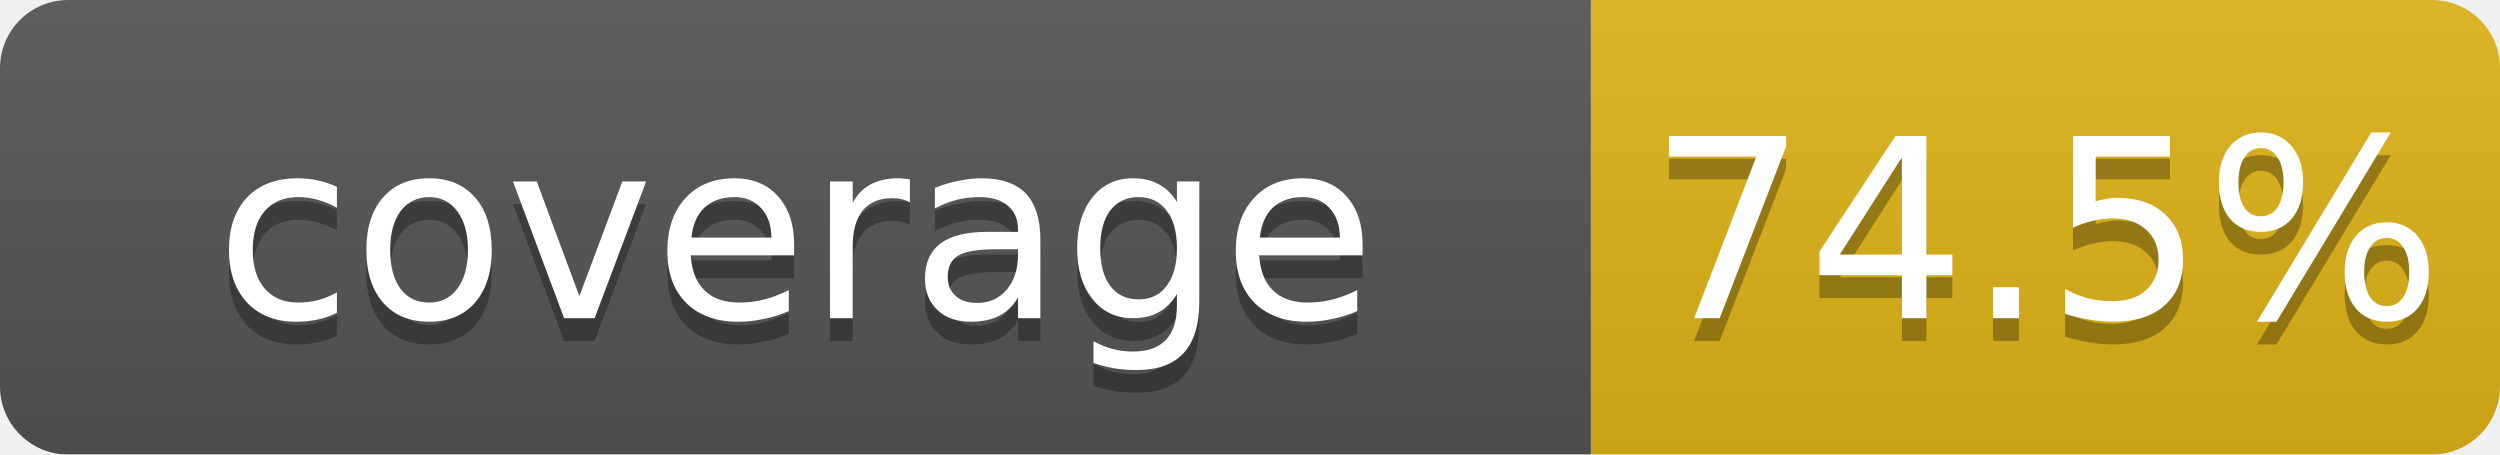
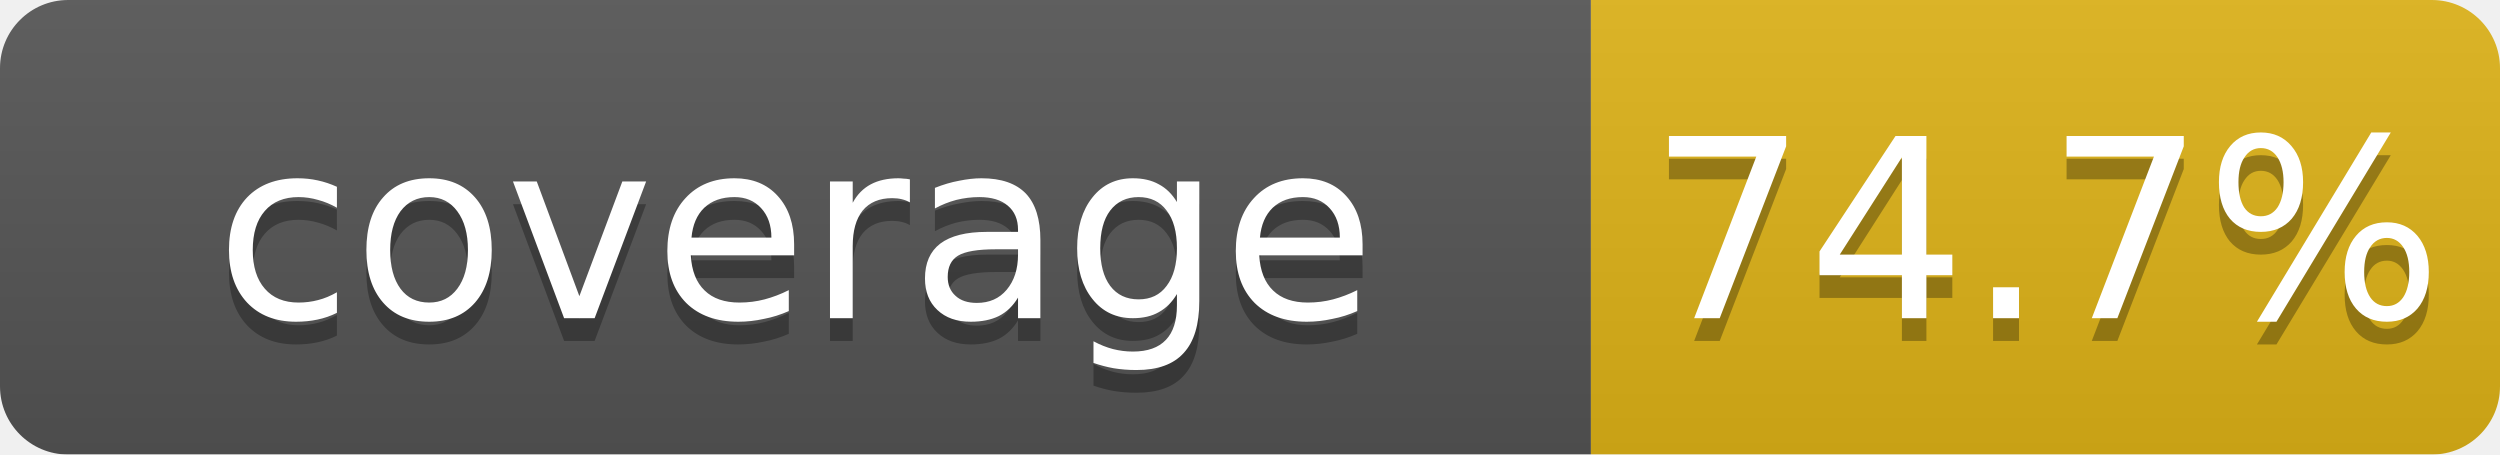
<svg xmlns="http://www.w3.org/2000/svg" width="110" height="20">
  <linearGradient id="b" x2="0" y2="100%">
    <stop offset="0" stop-color="#bbb" stop-opacity=".1" />
    <stop offset="1" stop-opacity=".1" />
  </linearGradient>
  <mask id="a">
    <rect width="110" height="20" rx="3" fill="#fff" />
  </mask>
  <g mask="url(#a)">
    <rect width="70" height="20" fill="#555" />
    <rect x="70" width="40" height="20" fill="#dfb317" />
    <rect width="110" height="20" fill="url(#b)" />
  </g>
  <g fill="#fff" text-anchor="middle" font-family="DejaVu Sans,Verdana,Geneva,sans-serif" font-size="11">
    <text x="35" y="15" fill="#010101" fill-opacity=".3">coverage</text>
    <text x="35" y="14">coverage</text>
-     <text x="90" y="15" fill="#010101" fill-opacity=".3">74.5%</text>
-     <text x="90" y="14">74.5%</text>
+     <text x="90" y="15" fill="#010101" fill-opacity=".3">74.7%</text>
+     <text x="90" y="14">74.7%</text>
  </g>
</svg>
